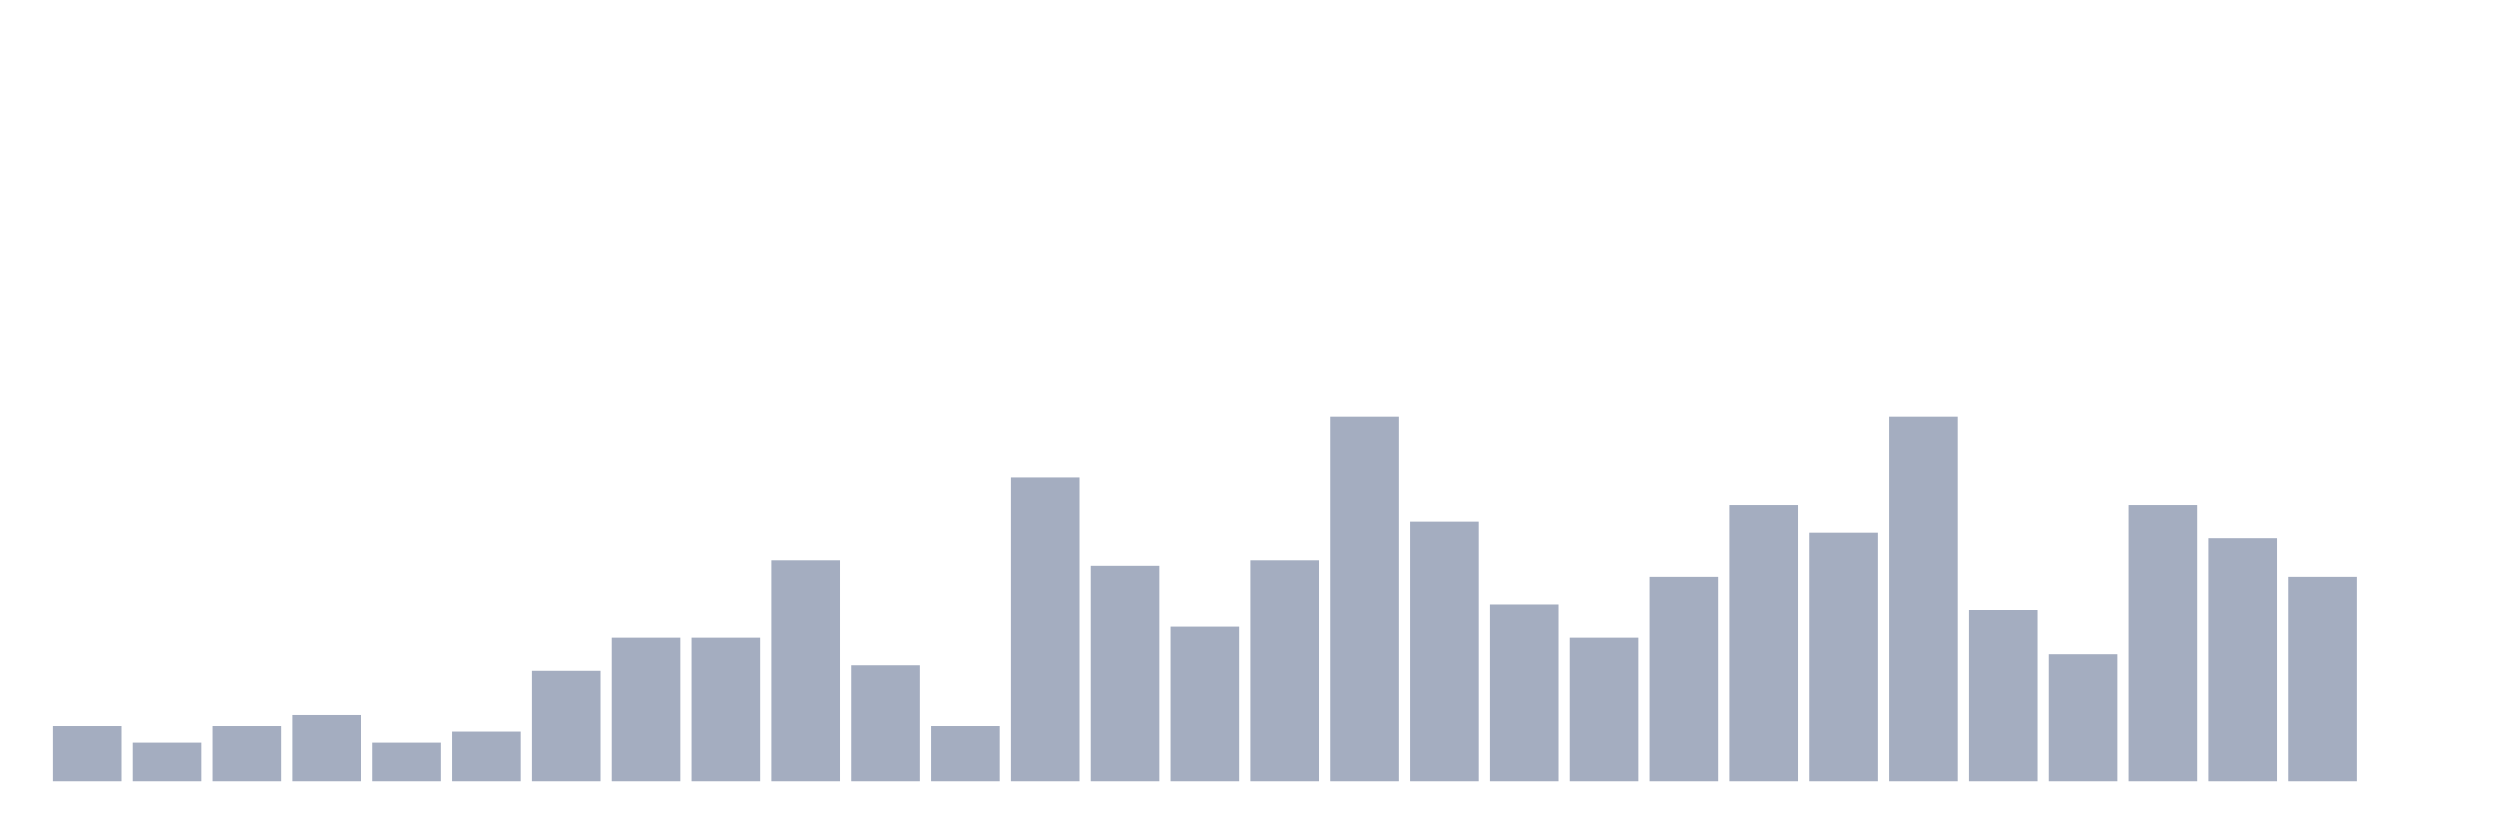
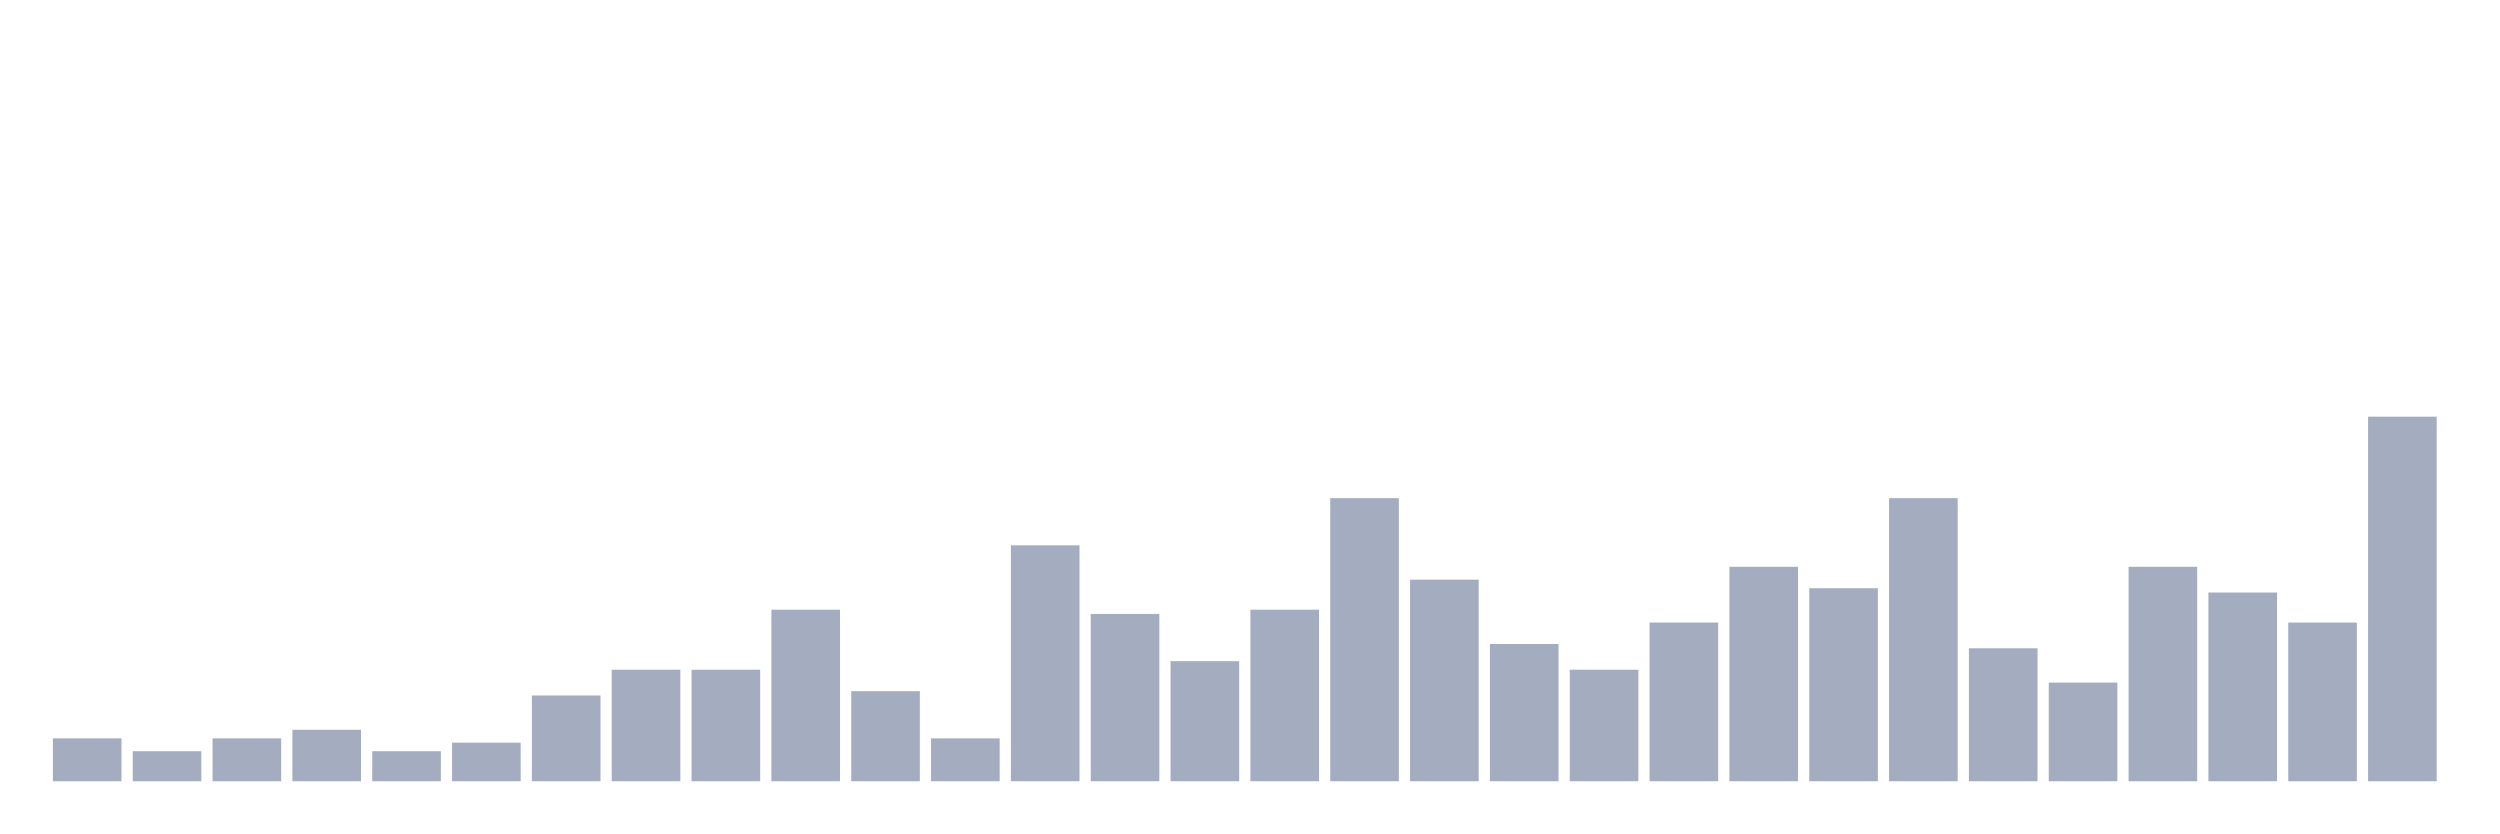
<svg xmlns="http://www.w3.org/2000/svg" viewBox="0 0 480 160">
  <g transform="translate(10,10)">
-     <rect class="bar" x="0.153" width="13.175" y="129.394" height="10.606" fill="rgb(164,173,192)" />
-     <rect class="bar" x="15.482" width="13.175" y="132.576" height="7.424" fill="rgb(164,173,192)" />
-     <rect class="bar" x="30.81" width="13.175" y="129.394" height="10.606" fill="rgb(164,173,192)" />
-     <rect class="bar" x="46.138" width="13.175" y="127.273" height="12.727" fill="rgb(164,173,192)" />
-     <rect class="bar" x="61.466" width="13.175" y="132.576" height="7.424" fill="rgb(164,173,192)" />
-     <rect class="bar" x="76.794" width="13.175" y="130.455" height="9.545" fill="rgb(164,173,192)" />
-     <rect class="bar" x="92.123" width="13.175" y="118.788" height="21.212" fill="rgb(164,173,192)" />
-     <rect class="bar" x="107.451" width="13.175" y="112.424" height="27.576" fill="rgb(164,173,192)" />
-     <rect class="bar" x="122.779" width="13.175" y="112.424" height="27.576" fill="rgb(164,173,192)" />
-     <rect class="bar" x="138.107" width="13.175" y="97.576" height="42.424" fill="rgb(164,173,192)" />
-     <rect class="bar" x="153.436" width="13.175" y="117.727" height="22.273" fill="rgb(164,173,192)" />
-     <rect class="bar" x="168.764" width="13.175" y="129.394" height="10.606" fill="rgb(164,173,192)" />
-     <rect class="bar" x="184.092" width="13.175" y="81.667" height="58.333" fill="rgb(164,173,192)" />
-     <rect class="bar" x="199.42" width="13.175" y="98.636" height="41.364" fill="rgb(164,173,192)" />
-     <rect class="bar" x="214.748" width="13.175" y="110.303" height="29.697" fill="rgb(164,173,192)" />
-     <rect class="bar" x="230.077" width="13.175" y="97.576" height="42.424" fill="rgb(164,173,192)" />
-     <rect class="bar" x="245.405" width="13.175" y="70" height="70" fill="rgb(164,173,192)" />
-     <rect class="bar" x="260.733" width="13.175" y="90.152" height="49.848" fill="rgb(164,173,192)" />
-     <rect class="bar" x="276.061" width="13.175" y="106.061" height="33.939" fill="rgb(164,173,192)" />
-     <rect class="bar" x="291.39" width="13.175" y="112.424" height="27.576" fill="rgb(164,173,192)" />
-     <rect class="bar" x="306.718" width="13.175" y="100.758" height="39.242" fill="rgb(164,173,192)" />
-     <rect class="bar" x="322.046" width="13.175" y="86.97" height="53.03" fill="rgb(164,173,192)" />
-     <rect class="bar" x="337.374" width="13.175" y="92.273" height="47.727" fill="rgb(164,173,192)" />
-     <rect class="bar" x="352.702" width="13.175" y="70" height="70" fill="rgb(164,173,192)" />
-     <rect class="bar" x="368.031" width="13.175" y="107.121" height="32.879" fill="rgb(164,173,192)" />
-     <rect class="bar" x="383.359" width="13.175" y="115.606" height="24.394" fill="rgb(164,173,192)" />
-     <rect class="bar" x="398.687" width="13.175" y="86.97" height="53.03" fill="rgb(164,173,192)" />
-     <rect class="bar" x="414.015" width="13.175" y="93.333" height="46.667" fill="rgb(164,173,192)" />
-     <rect class="bar" x="429.344" width="13.175" y="100.758" height="39.242" fill="rgb(164,173,192)" />
-     <rect class="bar" x="444.672" width="13.175" y="140" height="0" fill="rgb(164,173,192)" />
+     <rect class="bar" x="0.153" width="13.175" y="131.765" height="8.235" fill="rgb(164,173,192)" />
+     <rect class="bar" x="15.482" width="13.175" y="134.235" height="5.765" fill="rgb(164,173,192)" />
+     <rect class="bar" x="30.81" width="13.175" y="131.765" height="8.235" fill="rgb(164,173,192)" />
+     <rect class="bar" x="46.138" width="13.175" y="130.118" height="9.882" fill="rgb(164,173,192)" />
+     <rect class="bar" x="61.466" width="13.175" y="134.235" height="5.765" fill="rgb(164,173,192)" />
+     <rect class="bar" x="76.794" width="13.175" y="132.588" height="7.412" fill="rgb(164,173,192)" />
+     <rect class="bar" x="92.123" width="13.175" y="123.529" height="16.471" fill="rgb(164,173,192)" />
+     <rect class="bar" x="107.451" width="13.175" y="118.588" height="21.412" fill="rgb(164,173,192)" />
+     <rect class="bar" x="122.779" width="13.175" y="118.588" height="21.412" fill="rgb(164,173,192)" />
+     <rect class="bar" x="138.107" width="13.175" y="107.059" height="32.941" fill="rgb(164,173,192)" />
+     <rect class="bar" x="153.436" width="13.175" y="122.706" height="17.294" fill="rgb(164,173,192)" />
+     <rect class="bar" x="168.764" width="13.175" y="131.765" height="8.235" fill="rgb(164,173,192)" />
+     <rect class="bar" x="184.092" width="13.175" y="94.706" height="45.294" fill="rgb(164,173,192)" />
+     <rect class="bar" x="199.42" width="13.175" y="107.882" height="32.118" fill="rgb(164,173,192)" />
+     <rect class="bar" x="214.748" width="13.175" y="116.941" height="23.059" fill="rgb(164,173,192)" />
+     <rect class="bar" x="230.077" width="13.175" y="107.059" height="32.941" fill="rgb(164,173,192)" />
+     <rect class="bar" x="245.405" width="13.175" y="85.647" height="54.353" fill="rgb(164,173,192)" />
+     <rect class="bar" x="260.733" width="13.175" y="101.294" height="38.706" fill="rgb(164,173,192)" />
+     <rect class="bar" x="276.061" width="13.175" y="113.647" height="26.353" fill="rgb(164,173,192)" />
+     <rect class="bar" x="291.39" width="13.175" y="118.588" height="21.412" fill="rgb(164,173,192)" />
+     <rect class="bar" x="306.718" width="13.175" y="109.529" height="30.471" fill="rgb(164,173,192)" />
+     <rect class="bar" x="322.046" width="13.175" y="98.824" height="41.176" fill="rgb(164,173,192)" />
+     <rect class="bar" x="337.374" width="13.175" y="102.941" height="37.059" fill="rgb(164,173,192)" />
+     <rect class="bar" x="352.702" width="13.175" y="85.647" height="54.353" fill="rgb(164,173,192)" />
+     <rect class="bar" x="368.031" width="13.175" y="114.471" height="25.529" fill="rgb(164,173,192)" />
+     <rect class="bar" x="383.359" width="13.175" y="121.059" height="18.941" fill="rgb(164,173,192)" />
+     <rect class="bar" x="398.687" width="13.175" y="98.824" height="41.176" fill="rgb(164,173,192)" />
+     <rect class="bar" x="414.015" width="13.175" y="103.765" height="36.235" fill="rgb(164,173,192)" />
+     <rect class="bar" x="429.344" width="13.175" y="109.529" height="30.471" fill="rgb(164,173,192)" />
+     <rect class="bar" x="444.672" width="13.175" y="70" height="70" fill="rgb(164,173,192)" />
  </g>
</svg>
